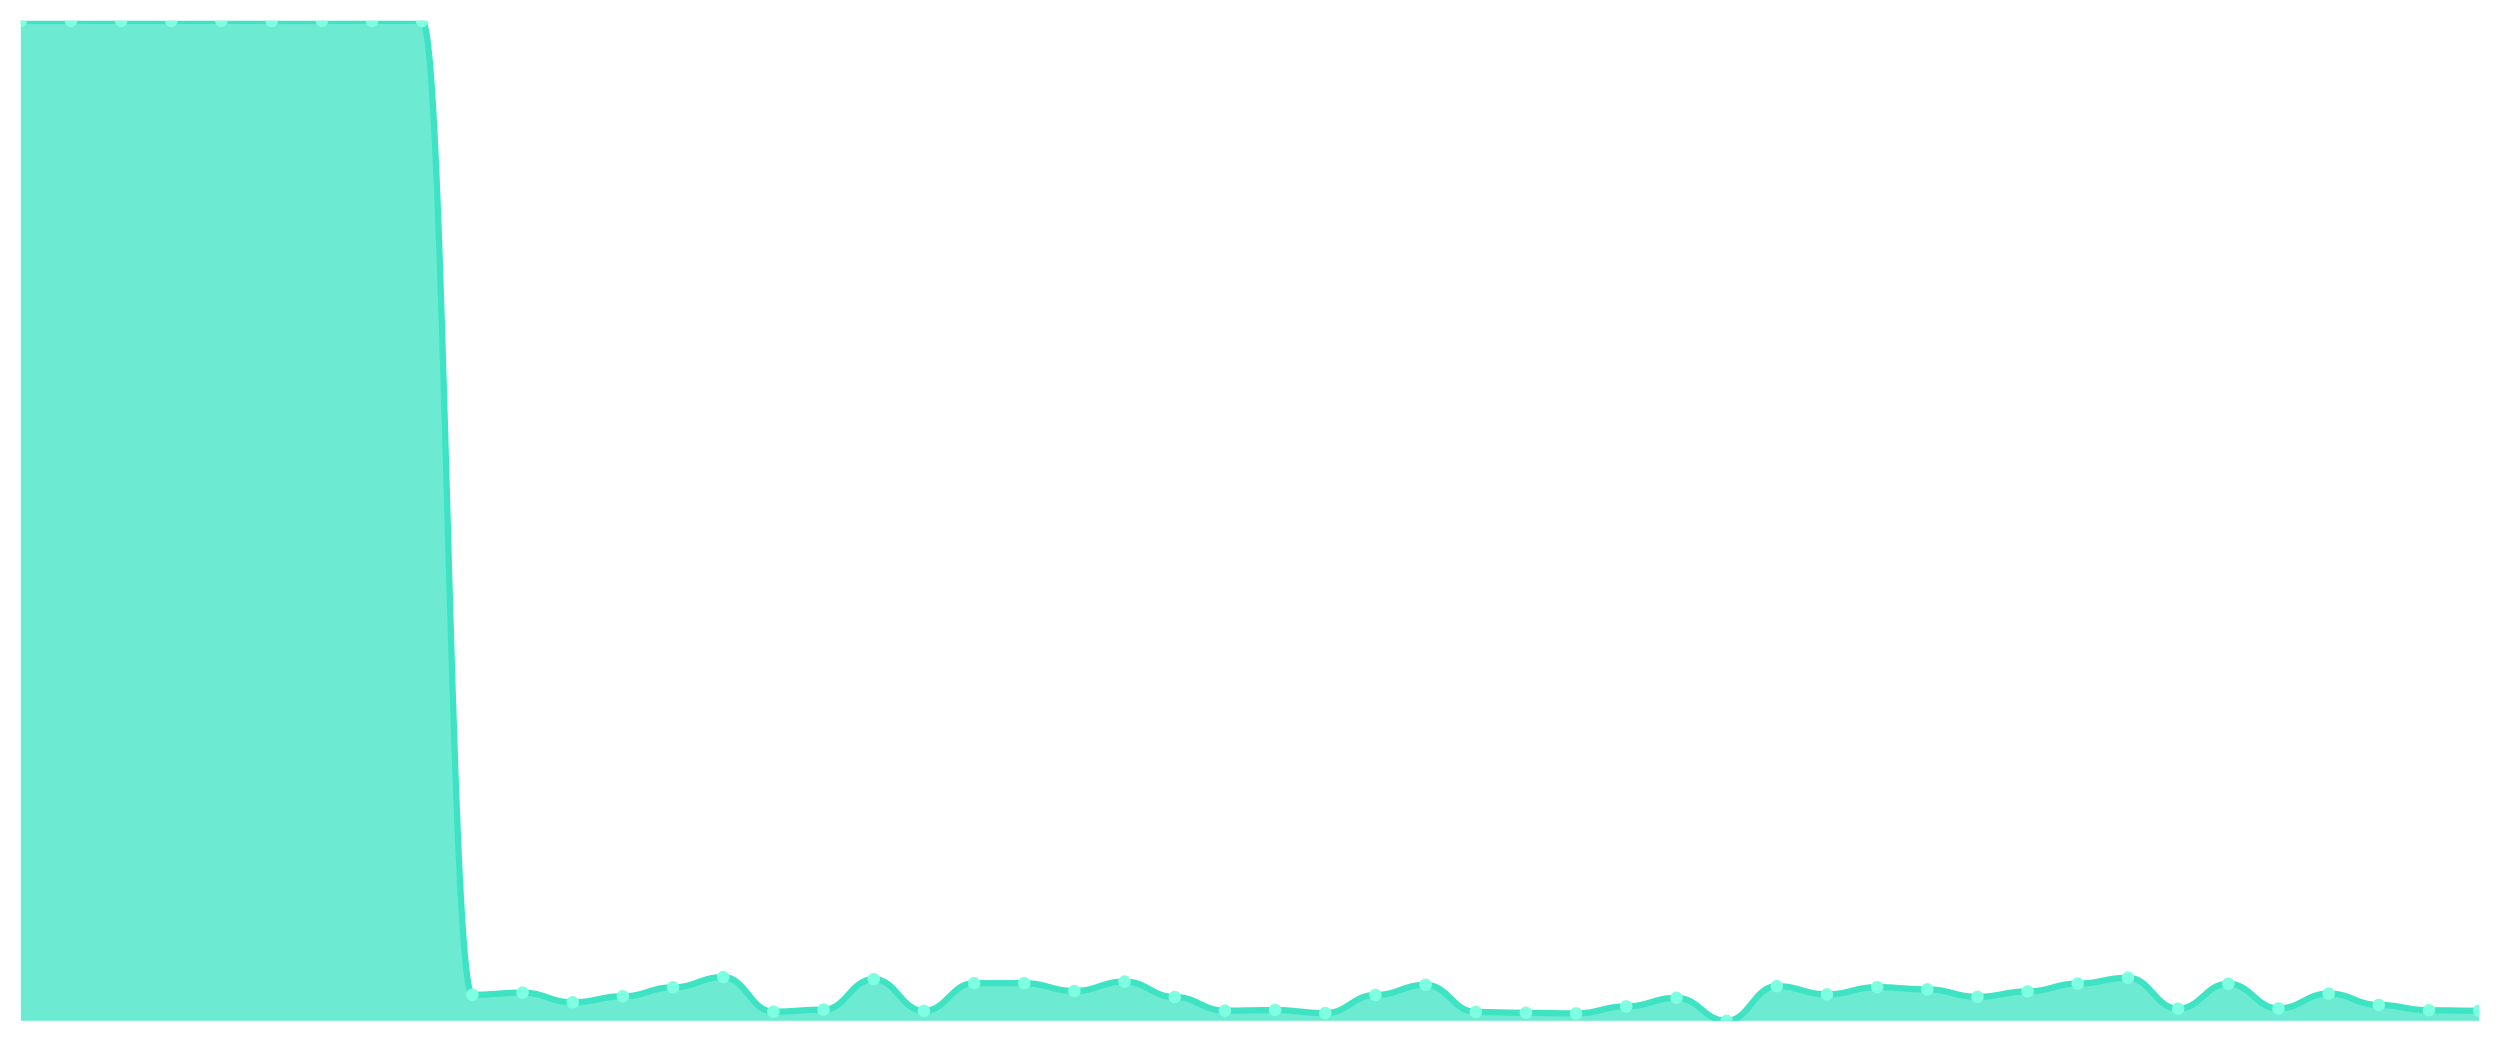
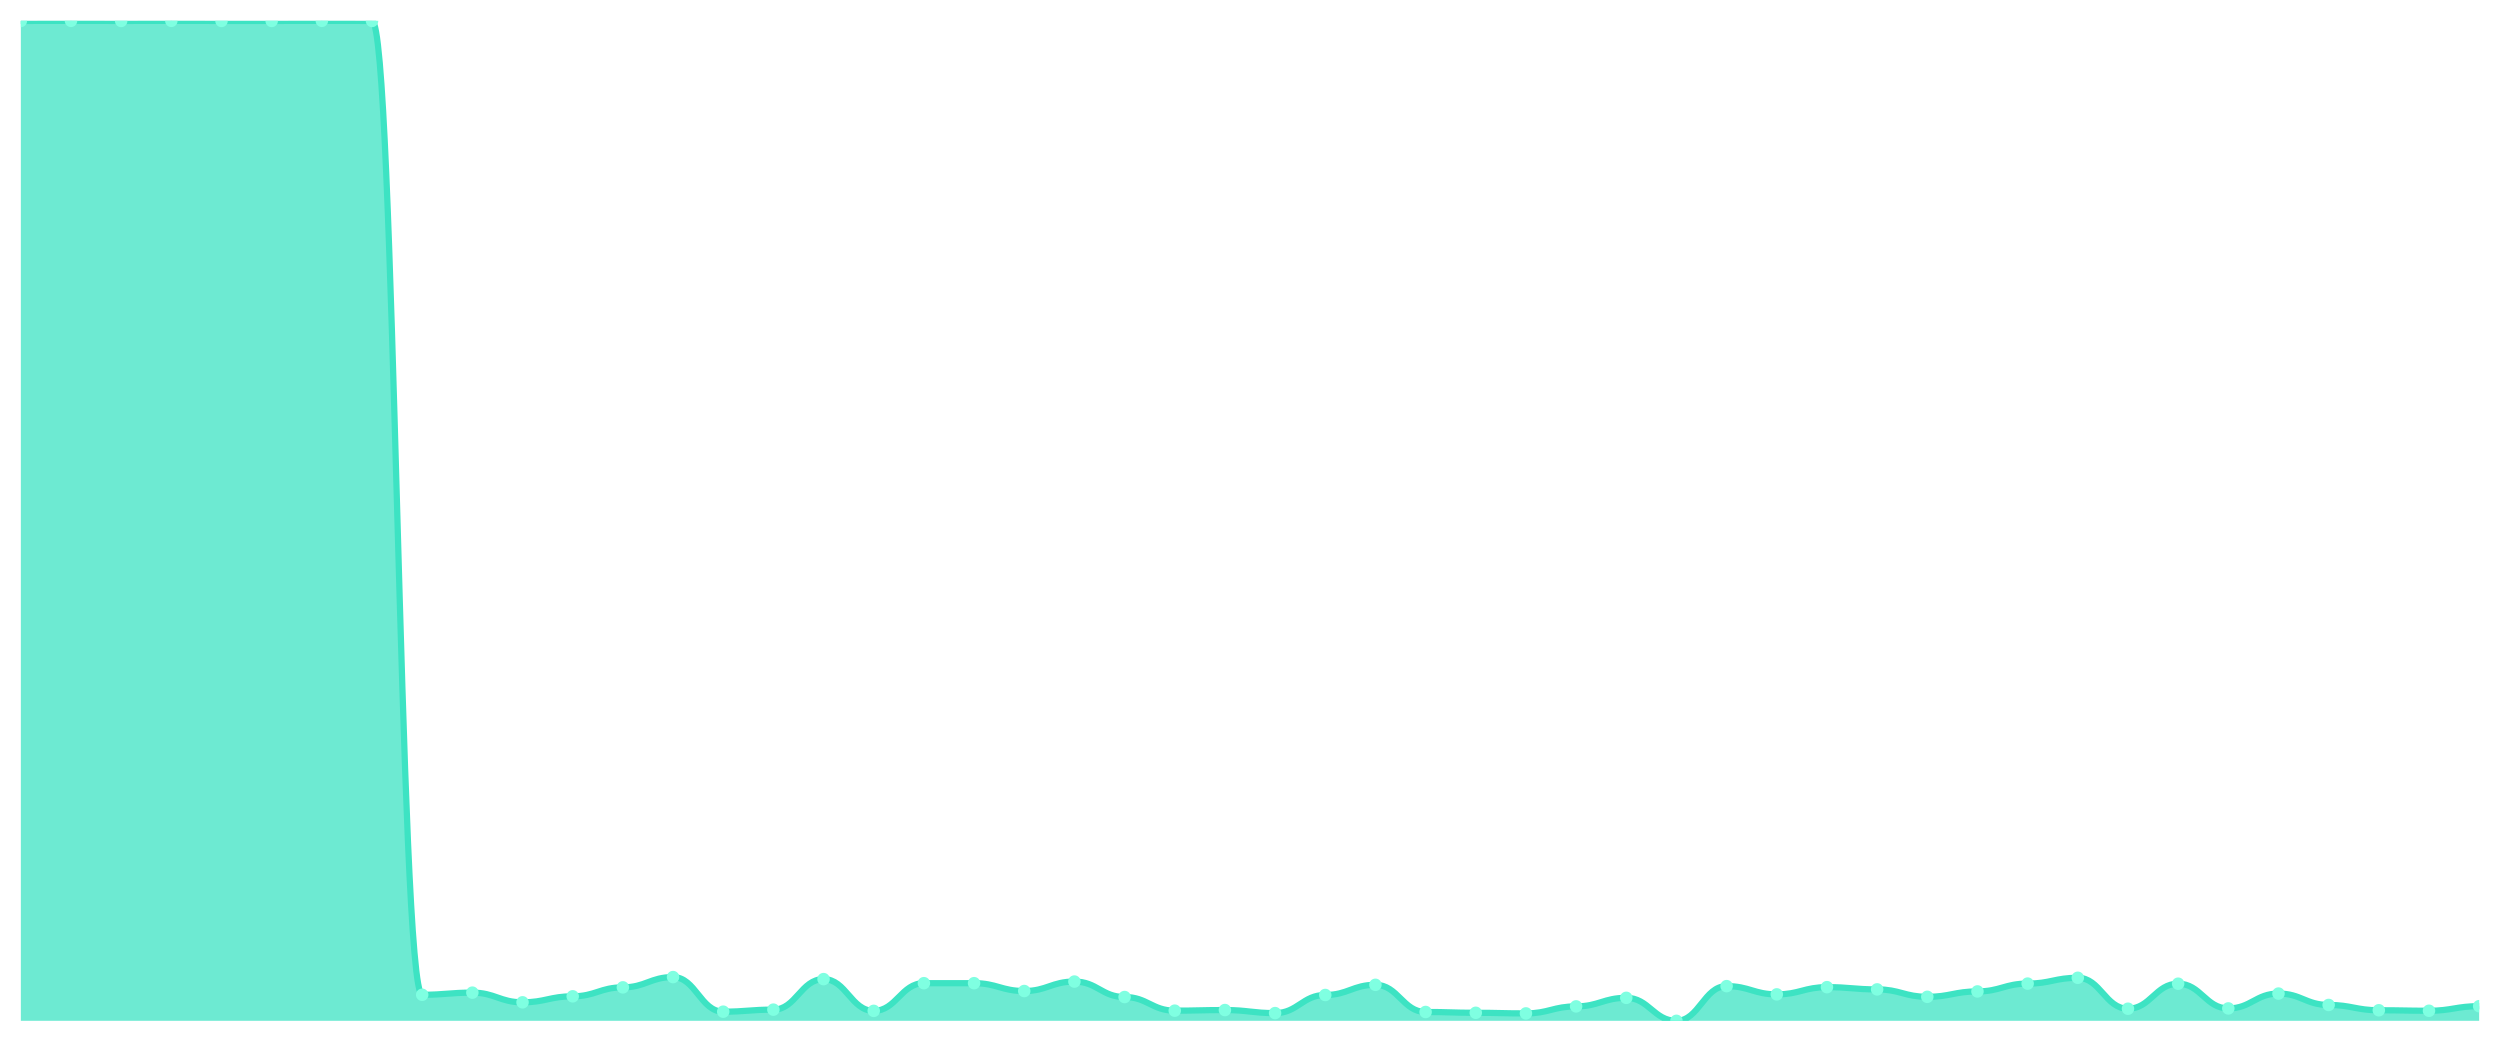
<svg xmlns="http://www.w3.org/2000/svg" viewBox="0 0 1200 500" width="1200" height="500">
  <defs>
    <clipPath id="c">
      <rect x="10" y="10" width="1180" height="480" />
    </clipPath>
  </defs>
  <rect width="1200" height="500" fill="none" />
  <g clip-path="url(#c)">
-     <path d="M 10,490 L 10,10.049 C 20.837,10.049 23.245,10.049 34.082,10.049 C 44.918,10.049 47.327,10 58.163,10 C 69,10 71.408,10.049 82.245,10.049 C 93.082,10.049 95.49,10 106.327,10 C 117.163,10 119.571,10.049 130.408,10.049 C 141.245,10.049 143.653,10.049 154.49,10.049 C 165.327,10.049 167.735,10 178.571,10 C 189.408,10 191.816,10.049 202.653,10.049 C 213.49,10.049 215.898,477.497 226.735,477.497 C 237.571,477.497 239.98,476.471 250.816,476.471 C 261.653,476.471 264.061,481.111 274.898,481.111 C 285.735,481.111 288.143,478.23 298.98,478.23 C 309.816,478.23 312.224,473.932 323.061,473.932 C 333.898,473.932 336.306,468.999 347.143,468.999 C 357.98,468.999 360.388,485.604 371.224,485.604 C 382.061,485.604 384.469,484.628 395.306,484.628 C 406.143,484.628 408.551,469.976 419.388,469.976 C 430.224,469.976 432.633,485.214 443.469,485.214 C 454.306,485.214 456.714,471.929 467.551,471.929 C 478.388,471.929 480.796,471.929 491.633,471.929 C 502.469,471.929 504.878,475.69 515.714,475.69 C 526.551,475.69 528.959,471.148 539.796,471.148 C 550.633,471.148 553.041,478.571 563.878,478.571 C 574.714,478.571 577.122,485.116 587.959,485.116 C 598.796,485.116 601.204,484.823 612.041,484.823 C 622.878,484.823 625.286,486.288 636.122,486.288 C 646.959,486.288 649.367,477.595 660.204,477.595 C 671.041,477.595 673.449,472.711 684.286,472.711 C 695.122,472.711 697.531,485.751 708.367,485.751 C 719.204,485.751 721.612,486.142 732.449,486.142 C 743.286,486.142 745.694,486.435 756.531,486.435 C 767.367,486.435 769.776,483.065 780.612,483.065 C 791.449,483.065 793.857,478.962 804.694,478.962 C 815.531,478.962 817.939,490 828.776,490 C 839.612,490 842.02,473.346 852.857,473.346 C 863.694,473.346 866.102,477.302 876.939,477.302 C 887.776,477.302 890.184,473.834 901.02,473.834 C 911.857,473.834 914.265,474.908 925.102,474.908 C 935.939,474.908 938.347,478.474 949.184,478.474 C 960.02,478.474 962.429,475.885 973.265,475.885 C 984.102,475.885 986.51,472.125 997.347,472.125 C 1008.184,472.125 1010.592,469.341 1021.429,469.341 C 1032.265,469.341 1034.673,484.188 1045.51,484.188 C 1056.347,484.188 1058.755,472.173 1069.592,472.173 C 1080.429,472.173 1082.837,484.042 1093.673,484.042 C 1104.51,484.042 1106.918,476.911 1117.755,476.911 C 1128.592,476.911 1131,482.381 1141.837,482.381 C 1152.673,482.381 1155.082,484.921 1165.918,484.921 C 1176.755,484.921 1179.163,485.165 1190,485.165 L 1190,490 Z" fill="rgba(61,227,195,0.75)" />
-     <path d="M 10,10.049 C 20.837,10.049 23.245,10.049 34.082,10.049 C 44.918,10.049 47.327,10 58.163,10 C 69,10 71.408,10.049 82.245,10.049 C 93.082,10.049 95.49,10 106.327,10 C 117.163,10 119.571,10.049 130.408,10.049 C 141.245,10.049 143.653,10.049 154.49,10.049 C 165.327,10.049 167.735,10 178.571,10 C 189.408,10 191.816,10.049 202.653,10.049 C 213.49,10.049 215.898,477.497 226.735,477.497 C 237.571,477.497 239.98,476.471 250.816,476.471 C 261.653,476.471 264.061,481.111 274.898,481.111 C 285.735,481.111 288.143,478.23 298.98,478.23 C 309.816,478.23 312.224,473.932 323.061,473.932 C 333.898,473.932 336.306,468.999 347.143,468.999 C 357.98,468.999 360.388,485.604 371.224,485.604 C 382.061,485.604 384.469,484.628 395.306,484.628 C 406.143,484.628 408.551,469.976 419.388,469.976 C 430.224,469.976 432.633,485.214 443.469,485.214 C 454.306,485.214 456.714,471.929 467.551,471.929 C 478.388,471.929 480.796,471.929 491.633,471.929 C 502.469,471.929 504.878,475.69 515.714,475.69 C 526.551,475.69 528.959,471.148 539.796,471.148 C 550.633,471.148 553.041,478.571 563.878,478.571 C 574.714,478.571 577.122,485.116 587.959,485.116 C 598.796,485.116 601.204,484.823 612.041,484.823 C 622.878,484.823 625.286,486.288 636.122,486.288 C 646.959,486.288 649.367,477.595 660.204,477.595 C 671.041,477.595 673.449,472.711 684.286,472.711 C 695.122,472.711 697.531,485.751 708.367,485.751 C 719.204,485.751 721.612,486.142 732.449,486.142 C 743.286,486.142 745.694,486.435 756.531,486.435 C 767.367,486.435 769.776,483.065 780.612,483.065 C 791.449,483.065 793.857,478.962 804.694,478.962 C 815.531,478.962 817.939,490 828.776,490 C 839.612,490 842.02,473.346 852.857,473.346 C 863.694,473.346 866.102,477.302 876.939,477.302 C 887.776,477.302 890.184,473.834 901.02,473.834 C 911.857,473.834 914.265,474.908 925.102,474.908 C 935.939,474.908 938.347,478.474 949.184,478.474 C 960.02,478.474 962.429,475.885 973.265,475.885 C 984.102,475.885 986.51,472.125 997.347,472.125 C 1008.184,472.125 1010.592,469.341 1021.429,469.341 C 1032.265,469.341 1034.673,484.188 1045.51,484.188 C 1056.347,484.188 1058.755,472.173 1069.592,472.173 C 1080.429,472.173 1082.837,484.042 1093.673,484.042 C 1104.51,484.042 1106.918,476.911 1117.755,476.911 C 1128.592,476.911 1131,482.381 1141.837,482.381 C 1152.673,482.381 1155.082,484.921 1165.918,484.921 C 1176.755,484.921 1179.163,485.165 1190,485.165" fill="none" stroke="#3de3c3" stroke-width="3" stroke-linecap="round" stroke-linejoin="round" />
+     <path d="M 10,490 L 10,10.049 C 20.837,10.049 23.245,10 34.082,10 C 44.918,10 47.327,10.049 58.163,10.049 C 69,10.049 71.408,10 82.245,10 C 93.082,10 95.49,10.049 106.327,10.049 C 117.163,10.049 119.571,10.049 130.408,10.049 C 141.245,10.049 143.653,10 154.49,10 C 165.327,10 167.735,10.049 178.571,10.049 C 189.408,10.049 191.816,477.497 202.653,477.497 C 213.49,477.497 215.898,476.471 226.735,476.471 C 237.571,476.471 239.98,481.111 250.816,481.111 C 261.653,481.111 264.061,478.23 274.898,478.23 C 285.735,478.23 288.143,473.932 298.98,473.932 C 309.816,473.932 312.224,468.999 323.061,468.999 C 333.898,468.999 336.306,485.604 347.143,485.604 C 357.98,485.604 360.388,484.628 371.224,484.628 C 382.061,484.628 384.469,469.976 395.306,469.976 C 406.143,469.976 408.551,485.214 419.388,485.214 C 430.224,485.214 432.633,471.929 443.469,471.929 C 454.306,471.929 456.714,471.929 467.551,471.929 C 478.388,471.929 480.796,475.69 491.633,475.69 C 502.469,475.69 504.878,471.148 515.714,471.148 C 526.551,471.148 528.959,478.571 539.796,478.571 C 550.633,478.571 553.041,485.116 563.878,485.116 C 574.714,485.116 577.122,484.823 587.959,484.823 C 598.796,484.823 601.204,486.288 612.041,486.288 C 622.878,486.288 625.286,477.595 636.122,477.595 C 646.959,477.595 649.367,472.711 660.204,472.711 C 671.041,472.711 673.449,485.751 684.286,485.751 C 695.122,485.751 697.531,486.142 708.367,486.142 C 719.204,486.142 721.612,486.435 732.449,486.435 C 743.286,486.435 745.694,483.065 756.531,483.065 C 767.367,483.065 769.776,478.962 780.612,478.962 C 791.449,478.962 793.857,490 804.694,490 C 815.531,490 817.939,473.346 828.776,473.346 C 839.612,473.346 842.02,477.302 852.857,477.302 C 863.694,477.302 866.102,473.834 876.939,473.834 C 887.776,473.834 890.184,474.908 901.02,474.908 C 911.857,474.908 914.265,478.474 925.102,478.474 C 935.939,478.474 938.347,475.885 949.184,475.885 C 960.02,475.885 962.429,472.125 973.265,472.125 C 984.102,472.125 986.51,469.341 997.347,469.341 C 1008.184,469.341 1010.592,484.188 1021.429,484.188 C 1032.265,484.188 1034.673,472.173 1045.51,472.173 C 1056.347,472.173 1058.755,484.042 1069.592,484.042 C 1080.429,484.042 1082.837,476.911 1093.673,476.911 C 1104.51,476.911 1106.918,482.381 1117.755,482.381 C 1128.592,482.381 1131,484.921 1141.837,484.921 C 1152.673,484.921 1155.082,485.165 1165.918,485.165 C 1176.755,485.165 1179.163,482.967 1190,482.967 L 1190,490 Z" fill="rgba(61,227,195,0.75)" />
+     <path d="M 10,10.049 C 20.837,10.049 23.245,10 34.082,10 C 44.918,10 47.327,10.049 58.163,10.049 C 69,10.049 71.408,10 82.245,10 C 93.082,10 95.49,10.049 106.327,10.049 C 117.163,10.049 119.571,10.049 130.408,10.049 C 141.245,10.049 143.653,10 154.49,10 C 165.327,10 167.735,10.049 178.571,10.049 C 189.408,10.049 191.816,477.497 202.653,477.497 C 213.49,477.497 215.898,476.471 226.735,476.471 C 237.571,476.471 239.98,481.111 250.816,481.111 C 261.653,481.111 264.061,478.23 274.898,478.23 C 285.735,478.23 288.143,473.932 298.98,473.932 C 309.816,473.932 312.224,468.999 323.061,468.999 C 333.898,468.999 336.306,485.604 347.143,485.604 C 357.98,485.604 360.388,484.628 371.224,484.628 C 382.061,484.628 384.469,469.976 395.306,469.976 C 406.143,469.976 408.551,485.214 419.388,485.214 C 430.224,485.214 432.633,471.929 443.469,471.929 C 454.306,471.929 456.714,471.929 467.551,471.929 C 478.388,471.929 480.796,475.69 491.633,475.69 C 502.469,475.69 504.878,471.148 515.714,471.148 C 526.551,471.148 528.959,478.571 539.796,478.571 C 550.633,478.571 553.041,485.116 563.878,485.116 C 574.714,485.116 577.122,484.823 587.959,484.823 C 598.796,484.823 601.204,486.288 612.041,486.288 C 622.878,486.288 625.286,477.595 636.122,477.595 C 646.959,477.595 649.367,472.711 660.204,472.711 C 671.041,472.711 673.449,485.751 684.286,485.751 C 695.122,485.751 697.531,486.142 708.367,486.142 C 719.204,486.142 721.612,486.435 732.449,486.435 C 743.286,486.435 745.694,483.065 756.531,483.065 C 767.367,483.065 769.776,478.962 780.612,478.962 C 791.449,478.962 793.857,490 804.694,490 C 815.531,490 817.939,473.346 828.776,473.346 C 839.612,473.346 842.02,477.302 852.857,477.302 C 863.694,477.302 866.102,473.834 876.939,473.834 C 887.776,473.834 890.184,474.908 901.02,474.908 C 911.857,474.908 914.265,478.474 925.102,478.474 C 935.939,478.474 938.347,475.885 949.184,475.885 C 960.02,475.885 962.429,472.125 973.265,472.125 C 984.102,472.125 986.51,469.341 997.347,469.341 C 1008.184,469.341 1010.592,484.188 1021.429,484.188 C 1032.265,484.188 1034.673,472.173 1045.51,472.173 C 1056.347,472.173 1058.755,484.042 1069.592,484.042 C 1080.429,484.042 1082.837,476.911 1093.673,476.911 C 1104.51,476.911 1106.918,482.381 1117.755,482.381 C 1128.592,482.381 1131,484.921 1141.837,484.921 C 1152.673,484.921 1155.082,485.165 1165.918,485.165 C 1176.755,485.165 1179.163,482.967 1190,482.967" fill="none" stroke="#3de3c3" stroke-width="3" stroke-linecap="round" stroke-linejoin="round" />
    <circle cx="10" cy="10.049" r="3" fill="#7fffe1" />
-     <circle cx="34.082" cy="10.049" r="3" fill="#7fffe1" />
-     <circle cx="58.163" cy="10" r="3" fill="#7fffe1" />
-     <circle cx="82.245" cy="10.049" r="3" fill="#7fffe1" />
-     <circle cx="106.327" cy="10" r="3" fill="#7fffe1" />
+     <circle cx="34.082" cy="10" r="3" fill="#7fffe1" />
+     <circle cx="58.163" cy="10.049" r="3" fill="#7fffe1" />
+     <circle cx="82.245" cy="10" r="3" fill="#7fffe1" />
+     <circle cx="106.327" cy="10.049" r="3" fill="#7fffe1" />
    <circle cx="130.408" cy="10.049" r="3" fill="#7fffe1" />
-     <circle cx="154.49" cy="10.049" r="3" fill="#7fffe1" />
-     <circle cx="178.571" cy="10" r="3" fill="#7fffe1" />
-     <circle cx="202.653" cy="10.049" r="3" fill="#7fffe1" />
-     <circle cx="226.735" cy="477.497" r="3" fill="#7fffe1" />
-     <circle cx="250.816" cy="476.471" r="3" fill="#7fffe1" />
-     <circle cx="274.898" cy="481.111" r="3" fill="#7fffe1" />
-     <circle cx="298.98" cy="478.23" r="3" fill="#7fffe1" />
-     <circle cx="323.061" cy="473.932" r="3" fill="#7fffe1" />
-     <circle cx="347.143" cy="468.999" r="3" fill="#7fffe1" />
-     <circle cx="371.224" cy="485.604" r="3" fill="#7fffe1" />
-     <circle cx="395.306" cy="484.628" r="3" fill="#7fffe1" />
-     <circle cx="419.388" cy="469.976" r="3" fill="#7fffe1" />
-     <circle cx="443.469" cy="485.214" r="3" fill="#7fffe1" />
+     <circle cx="154.49" cy="10" r="3" fill="#7fffe1" />
+     <circle cx="178.571" cy="10.049" r="3" fill="#7fffe1" />
+     <circle cx="202.653" cy="477.497" r="3" fill="#7fffe1" />
+     <circle cx="226.735" cy="476.471" r="3" fill="#7fffe1" />
+     <circle cx="250.816" cy="481.111" r="3" fill="#7fffe1" />
+     <circle cx="274.898" cy="478.23" r="3" fill="#7fffe1" />
+     <circle cx="298.98" cy="473.932" r="3" fill="#7fffe1" />
+     <circle cx="323.061" cy="468.999" r="3" fill="#7fffe1" />
+     <circle cx="347.143" cy="485.604" r="3" fill="#7fffe1" />
+     <circle cx="371.224" cy="484.628" r="3" fill="#7fffe1" />
+     <circle cx="395.306" cy="469.976" r="3" fill="#7fffe1" />
+     <circle cx="419.388" cy="485.214" r="3" fill="#7fffe1" />
+     <circle cx="443.469" cy="471.929" r="3" fill="#7fffe1" />
    <circle cx="467.551" cy="471.929" r="3" fill="#7fffe1" />
-     <circle cx="491.633" cy="471.929" r="3" fill="#7fffe1" />
-     <circle cx="515.714" cy="475.69" r="3" fill="#7fffe1" />
-     <circle cx="539.796" cy="471.148" r="3" fill="#7fffe1" />
-     <circle cx="563.878" cy="478.571" r="3" fill="#7fffe1" />
-     <circle cx="587.959" cy="485.116" r="3" fill="#7fffe1" />
-     <circle cx="612.041" cy="484.823" r="3" fill="#7fffe1" />
-     <circle cx="636.122" cy="486.288" r="3" fill="#7fffe1" />
-     <circle cx="660.204" cy="477.595" r="3" fill="#7fffe1" />
-     <circle cx="684.286" cy="472.711" r="3" fill="#7fffe1" />
-     <circle cx="708.367" cy="485.751" r="3" fill="#7fffe1" />
-     <circle cx="732.449" cy="486.142" r="3" fill="#7fffe1" />
-     <circle cx="756.531" cy="486.435" r="3" fill="#7fffe1" />
-     <circle cx="780.612" cy="483.065" r="3" fill="#7fffe1" />
-     <circle cx="804.694" cy="478.962" r="3" fill="#7fffe1" />
-     <circle cx="828.776" cy="490" r="3" fill="#7fffe1" />
-     <circle cx="852.857" cy="473.346" r="3" fill="#7fffe1" />
-     <circle cx="876.939" cy="477.302" r="3" fill="#7fffe1" />
-     <circle cx="901.02" cy="473.834" r="3" fill="#7fffe1" />
-     <circle cx="925.102" cy="474.908" r="3" fill="#7fffe1" />
-     <circle cx="949.184" cy="478.474" r="3" fill="#7fffe1" />
-     <circle cx="973.265" cy="475.885" r="3" fill="#7fffe1" />
-     <circle cx="997.347" cy="472.125" r="3" fill="#7fffe1" />
-     <circle cx="1021.429" cy="469.341" r="3" fill="#7fffe1" />
-     <circle cx="1045.51" cy="484.188" r="3" fill="#7fffe1" />
-     <circle cx="1069.592" cy="472.173" r="3" fill="#7fffe1" />
-     <circle cx="1093.673" cy="484.042" r="3" fill="#7fffe1" />
-     <circle cx="1117.755" cy="476.911" r="3" fill="#7fffe1" />
-     <circle cx="1141.837" cy="482.381" r="3" fill="#7fffe1" />
-     <circle cx="1165.918" cy="484.921" r="3" fill="#7fffe1" />
-     <circle cx="1190" cy="485.165" r="3" fill="#7fffe1" />
+     <circle cx="491.633" cy="475.69" r="3" fill="#7fffe1" />
+     <circle cx="515.714" cy="471.148" r="3" fill="#7fffe1" />
+     <circle cx="539.796" cy="478.571" r="3" fill="#7fffe1" />
+     <circle cx="563.878" cy="485.116" r="3" fill="#7fffe1" />
+     <circle cx="587.959" cy="484.823" r="3" fill="#7fffe1" />
+     <circle cx="612.041" cy="486.288" r="3" fill="#7fffe1" />
+     <circle cx="636.122" cy="477.595" r="3" fill="#7fffe1" />
+     <circle cx="660.204" cy="472.711" r="3" fill="#7fffe1" />
+     <circle cx="684.286" cy="485.751" r="3" fill="#7fffe1" />
+     <circle cx="708.367" cy="486.142" r="3" fill="#7fffe1" />
+     <circle cx="732.449" cy="486.435" r="3" fill="#7fffe1" />
+     <circle cx="756.531" cy="483.065" r="3" fill="#7fffe1" />
+     <circle cx="780.612" cy="478.962" r="3" fill="#7fffe1" />
+     <circle cx="804.694" cy="490" r="3" fill="#7fffe1" />
+     <circle cx="828.776" cy="473.346" r="3" fill="#7fffe1" />
+     <circle cx="852.857" cy="477.302" r="3" fill="#7fffe1" />
+     <circle cx="876.939" cy="473.834" r="3" fill="#7fffe1" />
+     <circle cx="901.02" cy="474.908" r="3" fill="#7fffe1" />
+     <circle cx="925.102" cy="478.474" r="3" fill="#7fffe1" />
+     <circle cx="949.184" cy="475.885" r="3" fill="#7fffe1" />
+     <circle cx="973.265" cy="472.125" r="3" fill="#7fffe1" />
+     <circle cx="997.347" cy="469.341" r="3" fill="#7fffe1" />
+     <circle cx="1021.429" cy="484.188" r="3" fill="#7fffe1" />
+     <circle cx="1045.51" cy="472.173" r="3" fill="#7fffe1" />
+     <circle cx="1069.592" cy="484.042" r="3" fill="#7fffe1" />
+     <circle cx="1093.673" cy="476.911" r="3" fill="#7fffe1" />
+     <circle cx="1117.755" cy="482.381" r="3" fill="#7fffe1" />
+     <circle cx="1141.837" cy="484.921" r="3" fill="#7fffe1" />
+     <circle cx="1165.918" cy="485.165" r="3" fill="#7fffe1" />
+     <circle cx="1190" cy="482.967" r="3" fill="#7fffe1" />
  </g>
</svg>
